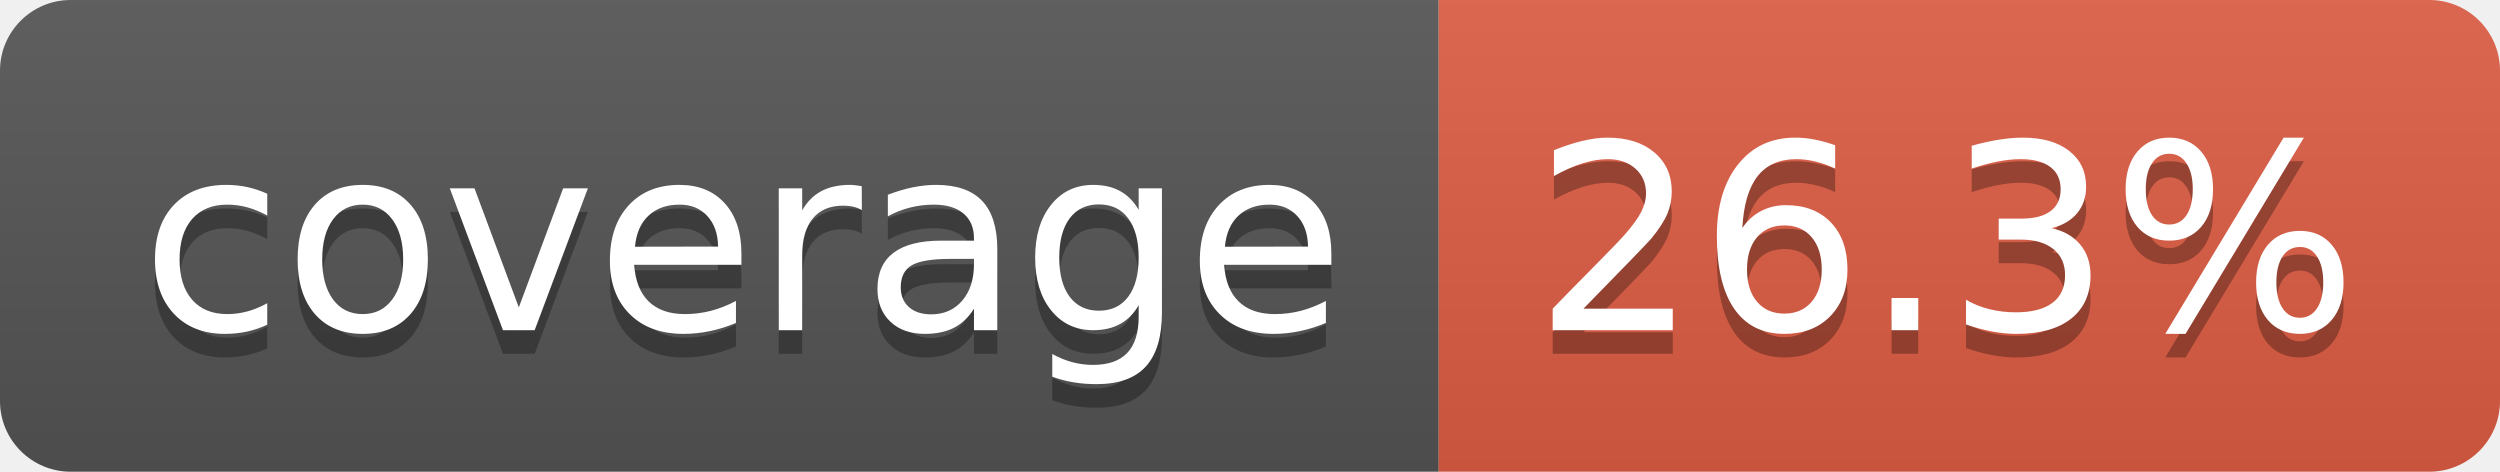
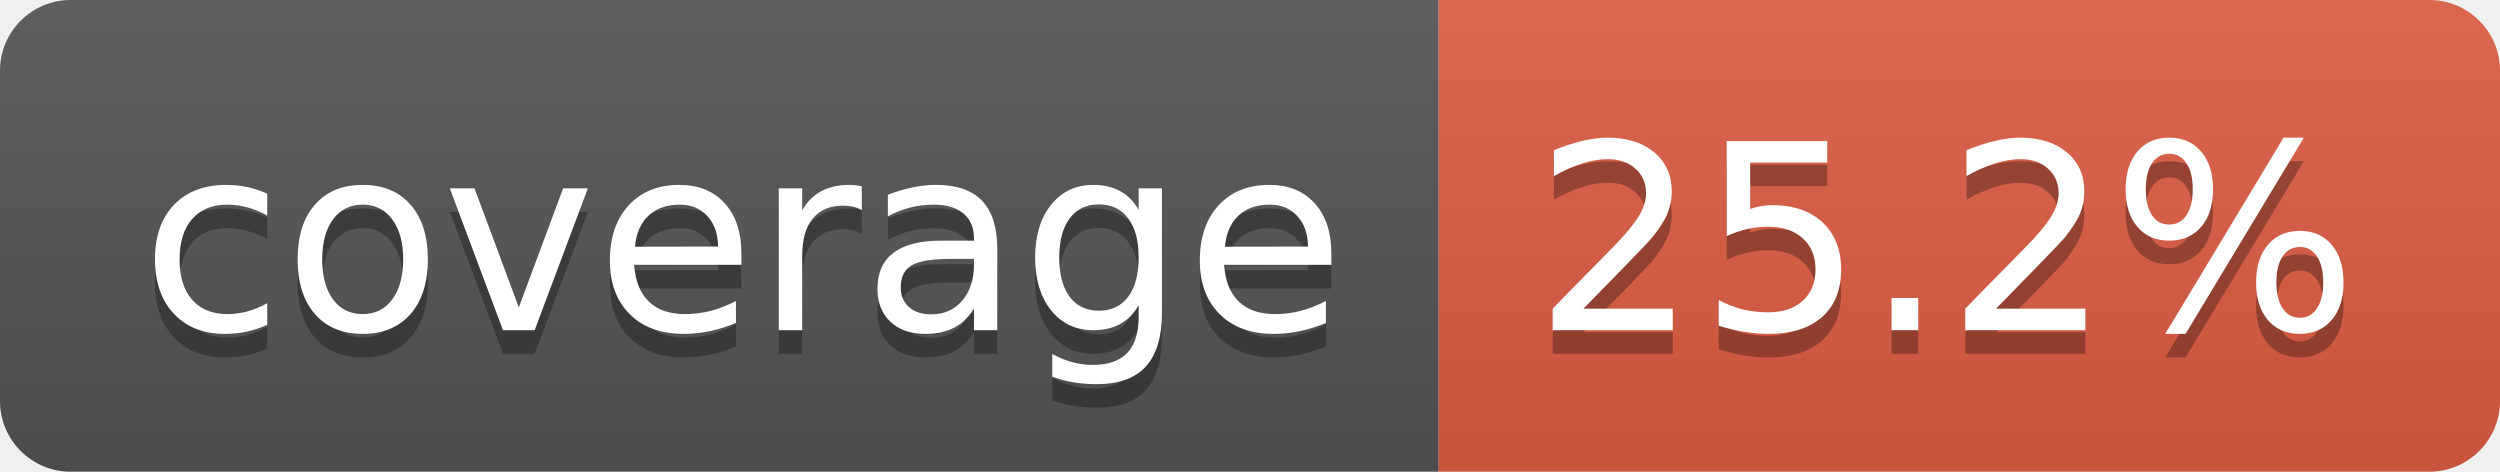
- <svg xmlns="http://www.w3.org/2000/svg" width="106" height="20" role="img" aria-label="coverage: 26.3%">
+ <svg xmlns="http://www.w3.org/2000/svg" width="106" height="20" role="img" aria-label="coverage: 25.2%">
  <linearGradient id="s" x2="0" y2="100%">
    <stop offset="0" stop-color="#bbb" stop-opacity=".1" />
    <stop offset="1" stop-opacity=".1" />
  </linearGradient>
  <clipPath id="r">
    <rect width="106" height="20" rx="3" fill="#fff" />
  </clipPath>
  <g clip-path="url(#r)">
    <rect width="61" height="20" fill="#555" />
    <rect x="61" width="45" height="20" fill="#e05d44" />
    <rect width="106" height="20" fill="url(#s)" />
  </g>
  <g fill="#fff" text-anchor="middle" font-family="Verdana,Geneva,DejaVu Sans,sans-serif" text-rendering="geometricPrecision" font-size="110">
    <text aria-hidden="true" x="315" y="150" fill="#010101" fill-opacity=".3" transform="scale(.1)" textLength="510">coverage</text>
    <text x="315" y="140" transform="scale(.1)" fill="#fff" textLength="510">coverage</text>
-     <text aria-hidden="true" x="825" y="150" fill="#010101" fill-opacity=".3" transform="scale(.1)" textLength="350">26.3%</text>
-     <text x="825" y="140" transform="scale(.1)" fill="#fff" textLength="350">26.3%</text>
+     <text aria-hidden="true" x="825" y="150" fill="#010101" fill-opacity=".3" transform="scale(.1)" textLength="350">25.2%</text>
+     <text x="825" y="140" transform="scale(.1)" fill="#fff" textLength="350">25.2%</text>
  </g>
</svg>
